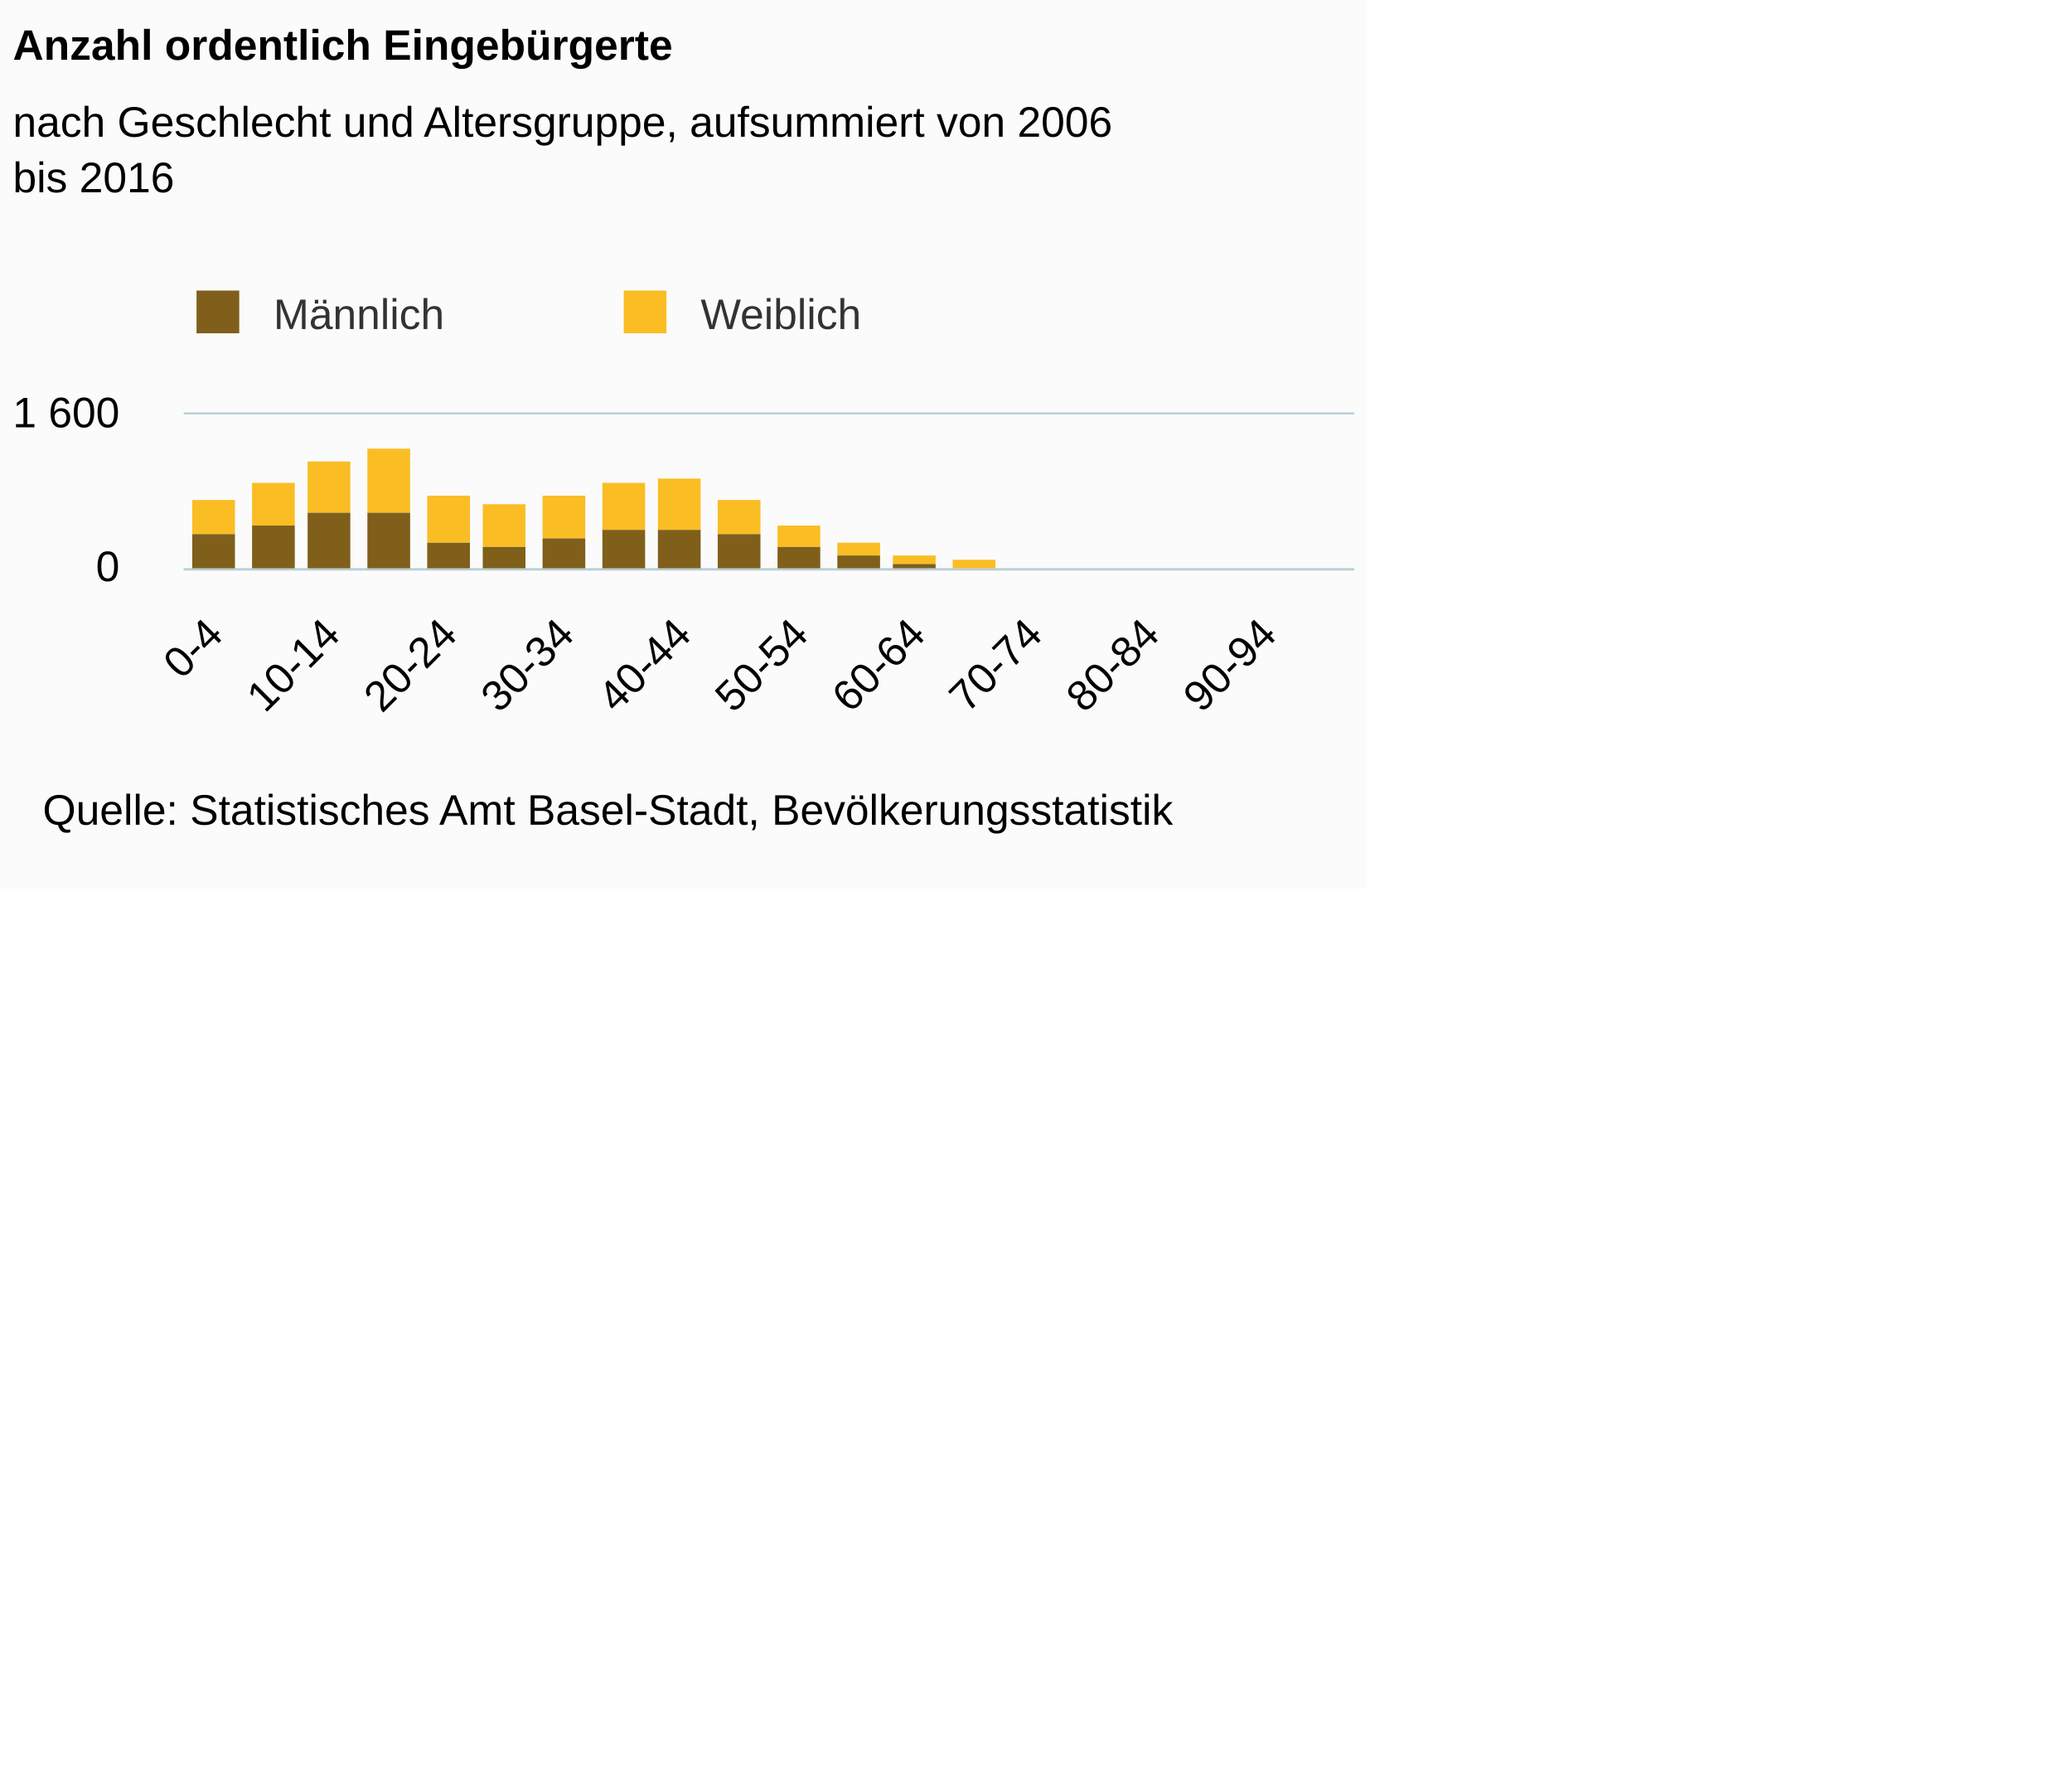
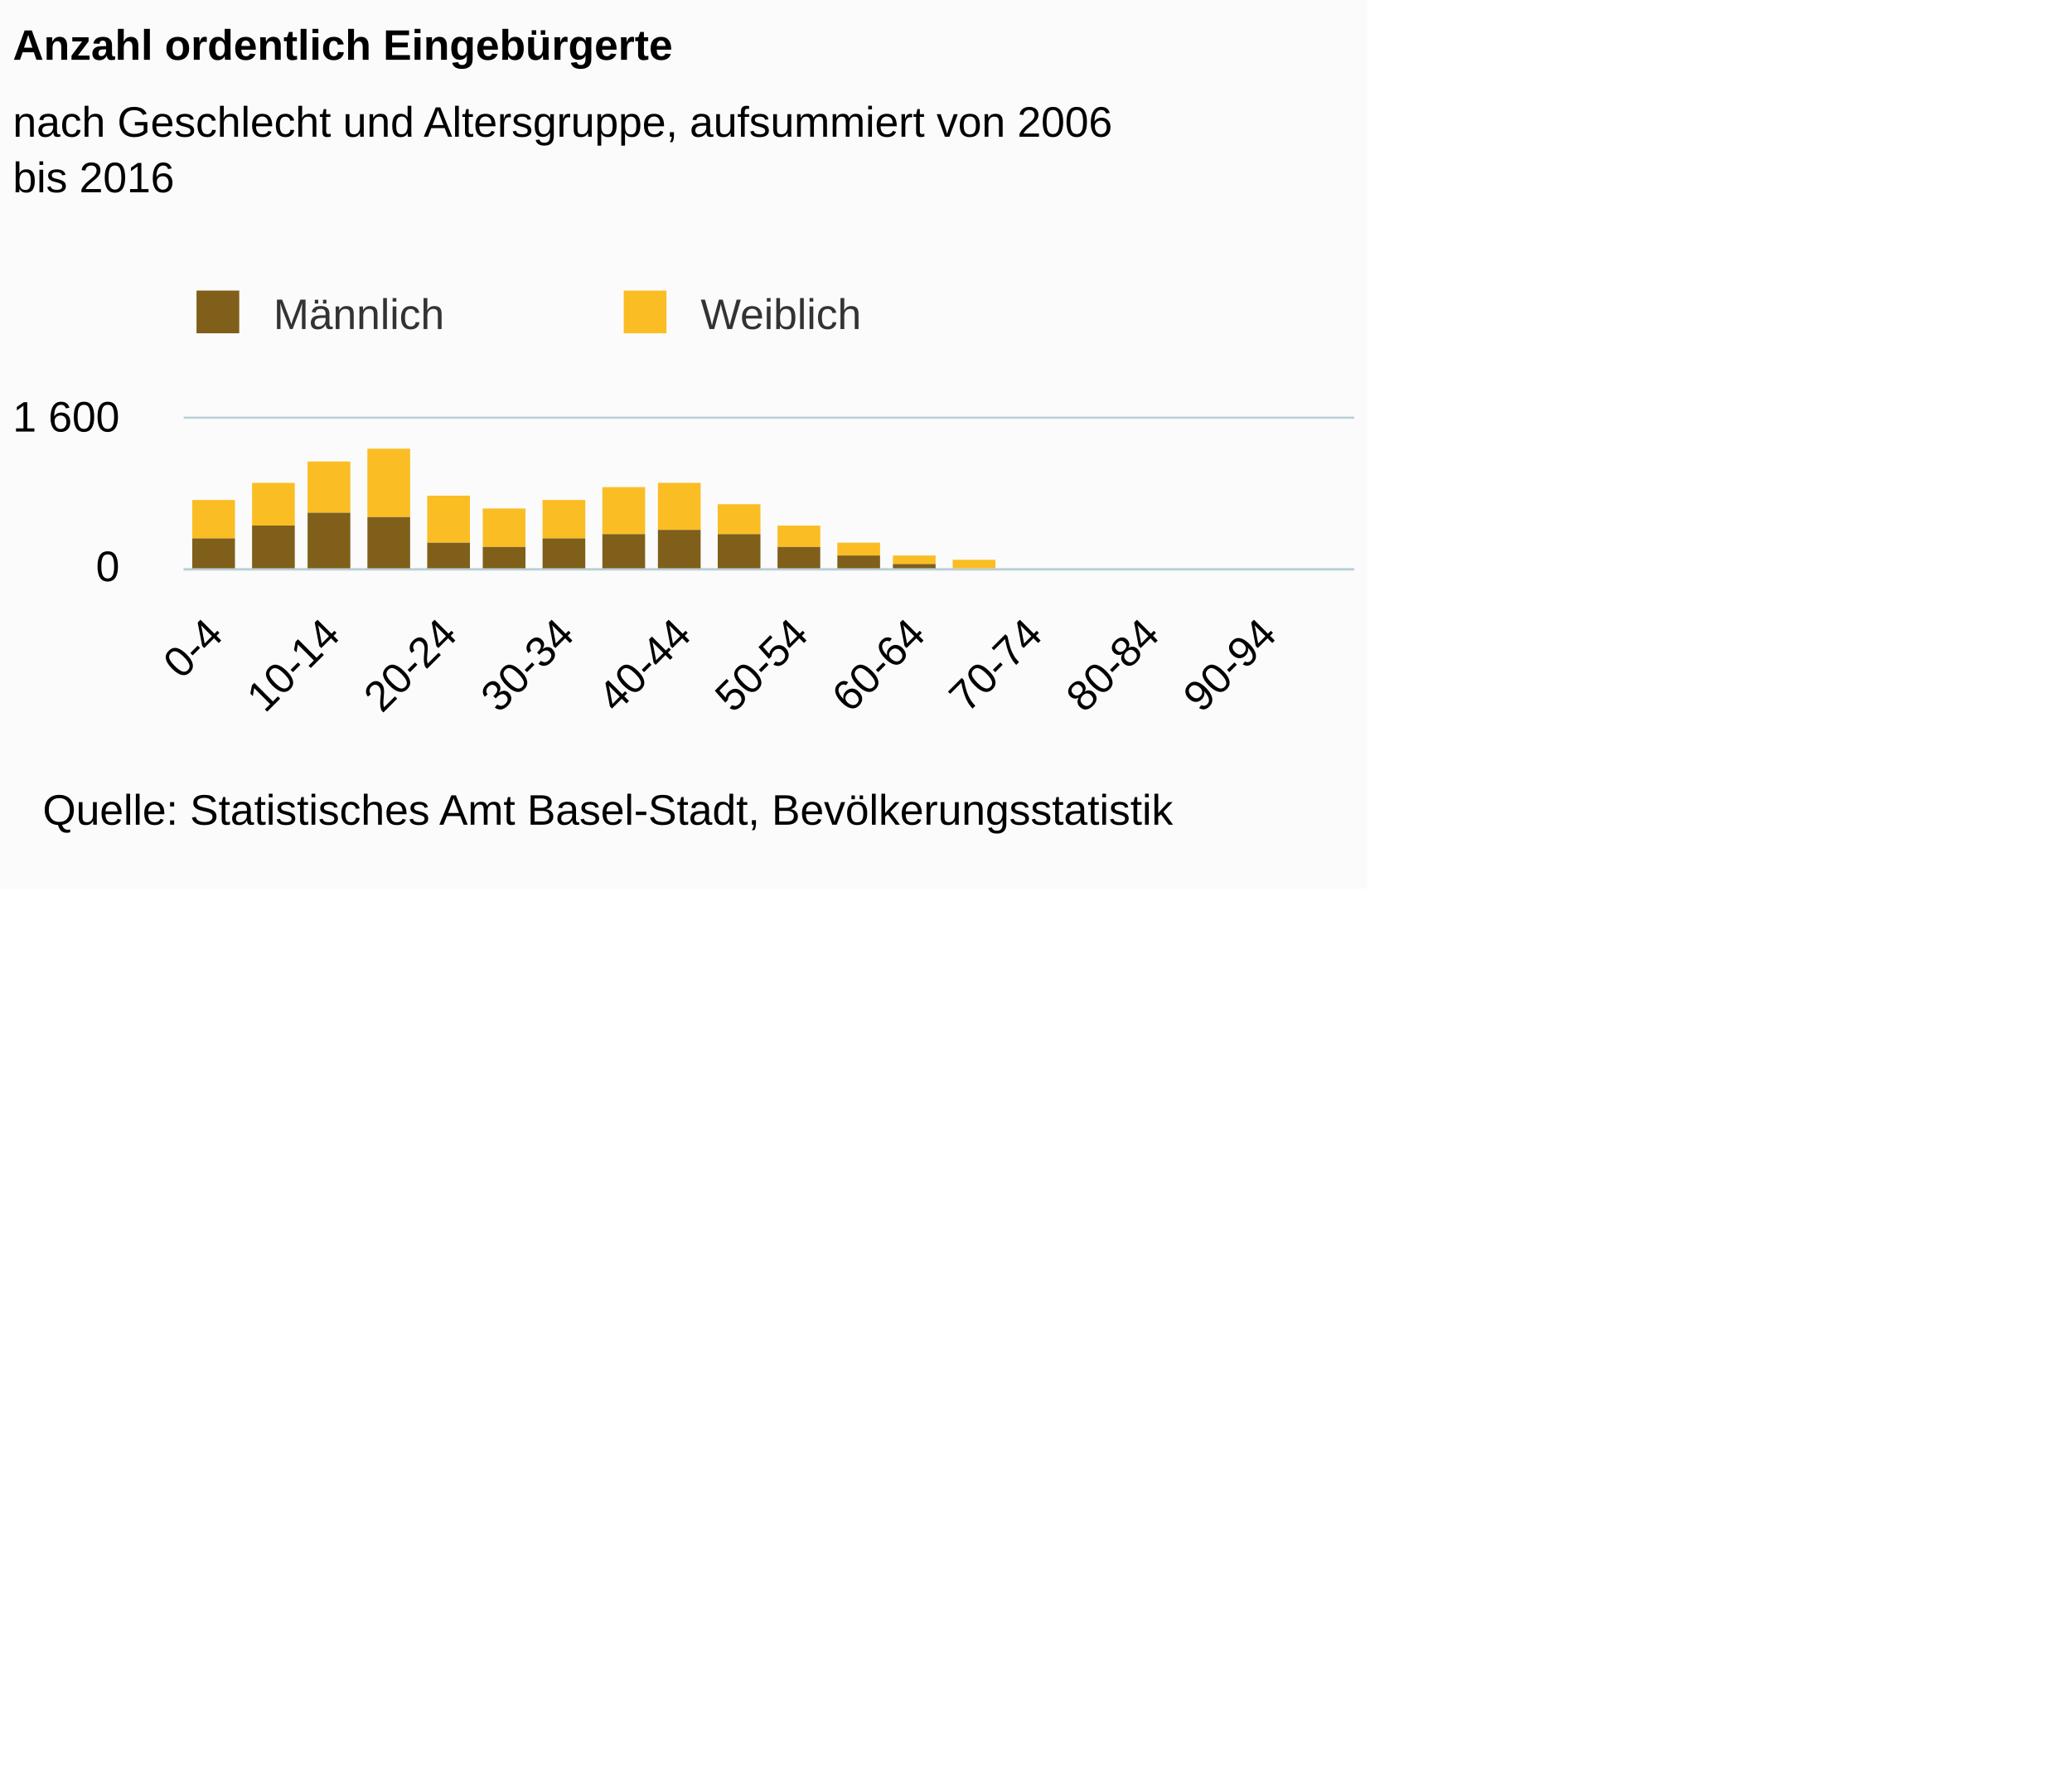
<svg xmlns="http://www.w3.org/2000/svg" version="1.1" class="highcharts-root" style="font-family:Arial;font-size:12px;" viewBox="0 0 485 415">
  <defs>
-     <clipPath id="highcharts-oi82j9e-6">
-       <rect x="0" y="0" width="274" height="36" fill="none" />
+     <clipPath id="highcharts-dwb8qmt-6">
+       <rect x="0" y="0" width="274" height="35" fill="none" />
    </clipPath>
-     <clipPath id="highcharts-oi82j9e-7">
-       <rect x="0" y="0" width="274" height="36" fill="none" />
+     <clipPath id="highcharts-dwb8qmt-7">
+       <rect x="0" y="0" width="274" height="35" fill="none" />
    </clipPath>
  </defs>
  <rect fill="#fbfbfb" class="highcharts-background" x="0" y="0" width="320" height="208" rx="0" ry="0" />
-   <rect fill="none" class="highcharts-plot-background" x="43" y="97" width="274" height="36" />
+   <rect fill="none" class="highcharts-plot-background" x="43" y="98" width="274" height="35" />
  <g class="highcharts-pane-group" />
  <g class="highcharts-grid highcharts-xaxis-grid ">
-     <path fill="none" class="highcharts-grid-line" d="M 49.5 97 L 49.5 133" opacity="1" />
-     <path fill="none" class="highcharts-grid-line" d="M 76.5 97 L 76.5 133" opacity="1" />
-     <path fill="none" class="highcharts-grid-line" d="M 104.5 97 L 104.5 133" opacity="1" />
-     <path fill="none" class="highcharts-grid-line" d="M 131.5 97 L 131.5 133" opacity="1" />
-     <path fill="none" class="highcharts-grid-line" d="M 158.5 97 L 158.5 133" opacity="1" />
-     <path fill="none" class="highcharts-grid-line" d="M 186.5 97 L 186.5 133" opacity="1" />
-     <path fill="none" class="highcharts-grid-line" d="M 213.5 97 L 213.5 133" opacity="1" />
-     <path fill="none" class="highcharts-grid-line" d="M 241.5 97 L 241.5 133" opacity="1" />
-     <path fill="none" class="highcharts-grid-line" d="M 268.5 97 L 268.5 133" opacity="1" />
-     <path fill="none" class="highcharts-grid-line" d="M 295.5 97 L 295.5 133" opacity="1" />
+     <path fill="none" class="highcharts-grid-line" d="M 49.5 98 L 49.5 133" opacity="1" />
+     <path fill="none" class="highcharts-grid-line" d="M 76.5 98 L 76.5 133" opacity="1" />
+     <path fill="none" class="highcharts-grid-line" d="M 104.5 98 L 104.5 133" opacity="1" />
+     <path fill="none" class="highcharts-grid-line" d="M 131.5 98 L 131.5 133" opacity="1" />
+     <path fill="none" class="highcharts-grid-line" d="M 158.5 98 L 158.5 133" opacity="1" />
+     <path fill="none" class="highcharts-grid-line" d="M 186.5 98 L 186.5 133" opacity="1" />
+     <path fill="none" class="highcharts-grid-line" d="M 213.5 98 L 213.5 133" opacity="1" />
+     <path fill="none" class="highcharts-grid-line" d="M 241.5 98 L 241.5 133" opacity="1" />
+     <path fill="none" class="highcharts-grid-line" d="M 268.5 98 L 268.5 133" opacity="1" />
+     <path fill="none" class="highcharts-grid-line" d="M 295.5 98 L 295.5 133" opacity="1" />
  </g>
  <g class="highcharts-grid highcharts-yaxis-grid ">
    <path fill="none" stroke="#B9CFD7" stroke-width="0.5" class="highcharts-grid-line" d="M 43 133.25 L 317 133.25" opacity="1" />
-     <path fill="none" stroke="#B9CFD7" stroke-width="0.5" class="highcharts-grid-line" d="M 43 96.75 L 317 96.75" opacity="1" />
+     <path fill="none" stroke="#B9CFD7" stroke-width="0.5" class="highcharts-grid-line" d="M 43 97.75 L 317 97.75" opacity="1" />
  </g>
-   <rect fill="none" class="highcharts-plot-border" x="43" y="97" width="274" height="36" />
+   <rect fill="none" class="highcharts-plot-border" x="43" y="98" width="274" height="35" />
  <g class="highcharts-axis highcharts-xaxis ">
    <path fill="none" class="highcharts-axis-line" stroke="#B9CFD7" stroke-width="0.5" d="M 43 133.25 L 317 133.25" />
  </g>
  <g class="highcharts-axis highcharts-yaxis ">
-     <path fill="none" class="highcharts-axis-line" d="M 43 97 L 43 133" />
+     <path fill="none" class="highcharts-axis-line" d="M 43 98 L 43 133" />
  </g>
  <g class="highcharts-series-group">
-     <g class="highcharts-series highcharts-series-0 highcharts-column-series " transform="translate(43,97) scale(1 1)" clip-path="url(#highcharts-oi82j9e-7)">
-       <rect x="2" y="20" width="10" height="8" fill="#FABD24" class="highcharts-point" />
-       <rect x="16" y="16" width="10" height="10" fill="#FABD24" class="highcharts-point" />
-       <rect x="29" y="11" width="10" height="12" fill="#FABD24" class="highcharts-point" />
-       <rect x="43" y="8" width="10" height="15" fill="#FABD24" class="highcharts-point" />
-       <rect x="57" y="19" width="10" height="11" fill="#FABD24" class="highcharts-point" />
-       <rect x="70" y="21" width="10" height="10" fill="#FABD24" class="highcharts-point" />
-       <rect x="84" y="19" width="10" height="10" fill="#FABD24" class="highcharts-point" />
+     <g class="highcharts-series highcharts-series-0 highcharts-column-series " transform="translate(43,98) scale(1 1)" clip-path="url(#highcharts-dwb8qmt-7)">
+       <rect x="2" y="19" width="10" height="9" fill="#FABD24" class="highcharts-point" />
+       <rect x="16" y="15" width="10" height="10" fill="#FABD24" class="highcharts-point" />
+       <rect x="29" y="10" width="10" height="12" fill="#FABD24" class="highcharts-point" />
+       <rect x="43" y="7" width="10" height="16" fill="#FABD24" class="highcharts-point" />
+       <rect x="57" y="18" width="10" height="11" fill="#FABD24" class="highcharts-point" />
+       <rect x="70" y="21" width="10" height="9" fill="#FABD24" class="highcharts-point" />
+       <rect x="84" y="19" width="10" height="9" fill="#FABD24" class="highcharts-point" />
      <rect x="98" y="16" width="10" height="11" fill="#FABD24" class="highcharts-point" />
-       <rect x="111" y="15" width="10" height="12" fill="#FABD24" class="highcharts-point" />
-       <rect x="125" y="20" width="10" height="8" fill="#FABD24" class="highcharts-point" />
-       <rect x="139" y="26" width="10" height="5" fill="#FABD24" class="highcharts-point" />
-       <rect x="153" y="30" width="10" height="3" fill="#FABD24" class="highcharts-point" />
-       <rect x="166" y="33" width="10" height="2" fill="#FABD24" class="highcharts-point" />
-       <rect x="180" y="34" width="10" height="2" fill="#FABD24" class="highcharts-point" />
-       <rect x="194" y="36" width="10" height="0" fill="#FABD24" class="highcharts-point" />
-       <rect x="207" y="36" width="10" height="1" fill="#FABD24" class="highcharts-point" />
-       <rect x="221" y="37" width="10" height="0" fill="#FABD24" class="highcharts-point" />
-       <rect x="248" y="37" width="10" height="0" fill="#FABD24" class="highcharts-point" />
-       <rect x="262" y="37" width="10" height="0" fill="#FABD24" class="highcharts-point" />
+       <rect x="111" y="15" width="10" height="11" fill="#FABD24" class="highcharts-point" />
+       <rect x="125" y="20" width="10" height="7" fill="#FABD24" class="highcharts-point" />
+       <rect x="139" y="25" width="10" height="5" fill="#FABD24" class="highcharts-point" />
+       <rect x="153" y="29" width="10" height="3" fill="#FABD24" class="highcharts-point" />
+       <rect x="166" y="32" width="10" height="2" fill="#FABD24" class="highcharts-point" />
+       <rect x="180" y="33" width="10" height="2" fill="#FABD24" class="highcharts-point" />
+       <rect x="194" y="35" width="10" height="0" fill="#FABD24" class="highcharts-point" />
+       <rect x="207" y="35" width="10" height="1" fill="#FABD24" class="highcharts-point" />
+       <rect x="221" y="36" width="10" height="0" fill="#FABD24" class="highcharts-point" />
+       <rect x="248" y="36" width="10" height="0" fill="#FABD24" class="highcharts-point" />
+       <rect x="262" y="36" width="10" height="0" fill="#FABD24" class="highcharts-point" />
    </g>
-     <g class="highcharts-markers highcharts-series-0 highcharts-column-series " transform="translate(43,97) scale(1 1)" clip-path="none" />
-     <g class="highcharts-series highcharts-series-1 highcharts-column-series " transform="translate(43,97) scale(1 1)" clip-path="url(#highcharts-oi82j9e-7)">
-       <rect x="2" y="28" width="10" height="9" fill="#7F5F1A" class="highcharts-point" />
-       <rect x="16" y="26" width="10" height="11" fill="#7F5F1A" class="highcharts-point" />
-       <rect x="29" y="23" width="10" height="14" fill="#7F5F1A" class="highcharts-point" />
-       <rect x="43" y="23" width="10" height="14" fill="#7F5F1A" class="highcharts-point" />
-       <rect x="57" y="30" width="10" height="7" fill="#7F5F1A" class="highcharts-point" />
-       <rect x="70" y="31" width="10" height="6" fill="#7F5F1A" class="highcharts-point" />
-       <rect x="84" y="29" width="10" height="8" fill="#7F5F1A" class="highcharts-point" />
-       <rect x="98" y="27" width="10" height="10" fill="#7F5F1A" class="highcharts-point" />
-       <rect x="111" y="27" width="10" height="10" fill="#7F5F1A" class="highcharts-point" />
-       <rect x="125" y="28" width="10" height="9" fill="#7F5F1A" class="highcharts-point" />
-       <rect x="139" y="31" width="10" height="6" fill="#7F5F1A" class="highcharts-point" />
-       <rect x="153" y="33" width="10" height="4" fill="#7F5F1A" class="highcharts-point" />
-       <rect x="166" y="35" width="10" height="2" fill="#7F5F1A" class="highcharts-point" />
-       <rect x="180" y="36" width="10" height="1" fill="#7F5F1A" class="highcharts-point" />
-       <rect x="194" y="36" width="10" height="1" fill="#7F5F1A" class="highcharts-point" />
-       <rect x="207" y="37" width="10" height="0" fill="#7F5F1A" class="highcharts-point" />
-       <rect x="221" y="37" width="10" height="0" fill="#7F5F1A" class="highcharts-point" />
-       <rect x="235" y="37" width="10" height="0" fill="#7F5F1A" class="highcharts-point" />
-       <rect x="248" y="37" width="10" height="0" fill="#7F5F1A" class="highcharts-point" />
-       <rect x="262" y="37" width="10" height="0" fill="#7F5F1A" class="highcharts-point" />
+     <g class="highcharts-markers highcharts-series-0 highcharts-column-series " transform="translate(43,98) scale(1 1)" clip-path="none" />
+     <g class="highcharts-series highcharts-series-1 highcharts-column-series " transform="translate(43,98) scale(1 1)" clip-path="url(#highcharts-dwb8qmt-7)">
+       <rect x="2" y="28" width="10" height="8" fill="#7F5F1A" class="highcharts-point" />
+       <rect x="16" y="25" width="10" height="11" fill="#7F5F1A" class="highcharts-point" />
+       <rect x="29" y="22" width="10" height="14" fill="#7F5F1A" class="highcharts-point" />
+       <rect x="43" y="23" width="10" height="13" fill="#7F5F1A" class="highcharts-point" />
+       <rect x="57" y="29" width="10" height="7" fill="#7F5F1A" class="highcharts-point" />
+       <rect x="70" y="30" width="10" height="6" fill="#7F5F1A" class="highcharts-point" />
+       <rect x="84" y="28" width="10" height="8" fill="#7F5F1A" class="highcharts-point" />
+       <rect x="98" y="27" width="10" height="9" fill="#7F5F1A" class="highcharts-point" />
+       <rect x="111" y="26" width="10" height="10" fill="#7F5F1A" class="highcharts-point" />
+       <rect x="125" y="27" width="10" height="9" fill="#7F5F1A" class="highcharts-point" />
+       <rect x="139" y="30" width="10" height="6" fill="#7F5F1A" class="highcharts-point" />
+       <rect x="153" y="32" width="10" height="4" fill="#7F5F1A" class="highcharts-point" />
+       <rect x="166" y="34" width="10" height="2" fill="#7F5F1A" class="highcharts-point" />
+       <rect x="180" y="35" width="10" height="1" fill="#7F5F1A" class="highcharts-point" />
+       <rect x="194" y="35" width="10" height="1" fill="#7F5F1A" class="highcharts-point" />
+       <rect x="207" y="36" width="10" height="0" fill="#7F5F1A" class="highcharts-point" />
+       <rect x="221" y="36" width="10" height="0" fill="#7F5F1A" class="highcharts-point" />
+       <rect x="235" y="36" width="10" height="0" fill="#7F5F1A" class="highcharts-point" />
+       <rect x="248" y="36" width="10" height="0" fill="#7F5F1A" class="highcharts-point" />
+       <rect x="262" y="36" width="10" height="0" fill="#7F5F1A" class="highcharts-point" />
    </g>
-     <g class="highcharts-markers highcharts-series-1 highcharts-column-series " transform="translate(43,97) scale(1 1)" clip-path="none" />
+     <g class="highcharts-markers highcharts-series-1 highcharts-column-series " transform="translate(43,98) scale(1 1)" clip-path="none" />
  </g>
  <text x="3" text-anchor="start" class="highcharts-title" style="color:#000000;font-size:10px;font-weight:bold;fill:#000000;" y="14">
    <tspan>Anzahl ordentlich Eingebürgerte</tspan>
  </text>
  <text x="3" text-anchor="start" class="highcharts-subtitle" style="color:#000000;font-size:10px;font-weight:normal;font-family:Arial;fill:#000000;" y="32">
    <tspan>nach Geschlecht und Altersgruppe, aufsummiert von 2006</tspan>
    <tspan dy="13" x="3">bis 2016</tspan>
  </text>
  <g class="highcharts-legend" transform="translate(35,61)">
-     <rect fill="none" class="highcharts-legend-box" rx="0" ry="0" x="0" y="0" width="196" height="24" visibility="visible" />
+     <rect fill="none" class="highcharts-legend-box" rx="0" ry="0" x="0" y="0" width="196" height="25" visibility="visible" />
    <g>
      <g>
        <g class="highcharts-legend-item highcharts-column-series highcharts-color-undefined highcharts-series-1" transform="translate(8,3)">
          <text x="21" style="color:#333333;font-size:10px;font-weight:normal;cursor:pointer;fill:#333333;" text-anchor="start" y="13">
            <tspan>Männlich</tspan>
          </text>
          <rect x="3" y="4" width="10" height="10" fill="#7F5F1A" class="highcharts-point" />
        </g>
        <g class="highcharts-legend-item highcharts-column-series highcharts-color-undefined highcharts-series-0" transform="translate(108,3)">
          <text x="21" y="13" style="color:#333333;font-size:10px;font-weight:normal;cursor:pointer;fill:#333333;" text-anchor="start">
            <tspan>Weiblich</tspan>
          </text>
          <rect x="3" y="4" width="10" height="10" fill="#FABD24" class="highcharts-point" />
        </g>
      </g>
    </g>
  </g>
  <g class="highcharts-axis-labels highcharts-xaxis-labels ">
    <text x="52.678" style="color:#000000;cursor:default;font-size:10;fill:#000000;" text-anchor="end" transform="translate(0,0) rotate(-45 52.67843 149)" y="149" opacity="1">0-4</text>
    <text x="80.078" style="color:#000000;cursor:default;font-size:10;fill:#000000;" text-anchor="end" transform="translate(0,0) rotate(-45 80.07843 149)" y="149" opacity="1">10-14</text>
    <text x="107.478" style="color:#000000;cursor:default;font-size:10;fill:#000000;" text-anchor="end" transform="translate(0,0) rotate(-45 107.4784 149)" y="149" opacity="1">20-24</text>
    <text x="134.878" style="color:#000000;cursor:default;font-size:10;fill:#000000;" text-anchor="end" transform="translate(0,0) rotate(-45 134.8784 149)" y="149" opacity="1">30-34</text>
    <text x="162.278" style="color:#000000;cursor:default;font-size:10;fill:#000000;" text-anchor="end" transform="translate(0,0) rotate(-45 162.2784 149)" y="149" opacity="1">40-44</text>
    <text x="189.678" style="color:#000000;cursor:default;font-size:10;fill:#000000;" text-anchor="end" transform="translate(0,0) rotate(-45 189.6784 149)" y="149" opacity="1">50-54</text>
    <text x="217.078" style="color:#000000;cursor:default;font-size:10;fill:#000000;" text-anchor="end" transform="translate(0,0) rotate(-45 217.0784 149)" y="149" opacity="1">60-64</text>
    <text x="244.478" style="color:#000000;cursor:default;font-size:10;fill:#000000;" text-anchor="end" transform="translate(0,0) rotate(-45 244.4784 149)" y="149" opacity="1">70-74</text>
    <text x="271.878" style="color:#000000;cursor:default;font-size:10;fill:#000000;" text-anchor="end" transform="translate(0,0) rotate(-45 271.8784 149)" y="149" opacity="1">80-84</text>
    <text x="299.278" style="color:#000000;cursor:default;font-size:10;fill:#000000;" text-anchor="end" transform="translate(0,0) rotate(-45 299.2784 149)" y="149" opacity="1">90-94</text>
  </g>
  <g class="highcharts-axis-labels highcharts-yaxis-labels ">
    <text x="28" style="color:#000000;cursor:default;font-size:10;fill:#000000;" text-anchor="end" transform="translate(0,0)" y="136" opacity="1">0</text>
-     <text x="28" style="color:#000000;cursor:default;font-size:10;fill:#000000;" text-anchor="end" transform="translate(0,0)" y="100" opacity="1">
+     <text x="28" style="color:#000000;cursor:default;font-size:10;fill:#000000;" text-anchor="end" transform="translate(0,0)" y="101" opacity="1">
      <tspan>1 600</tspan>
    </text>
  </g>
  <text x="10" class="highcharts-credits" text-anchor="start" style="cursor:default;color:#000000;font-size:10;fill:#000000;" y="193">
    <tspan>Quelle: Statistisches Amt Basel-Stadt, Bevölkerungsstatistik</tspan>
  </text>
</svg>
